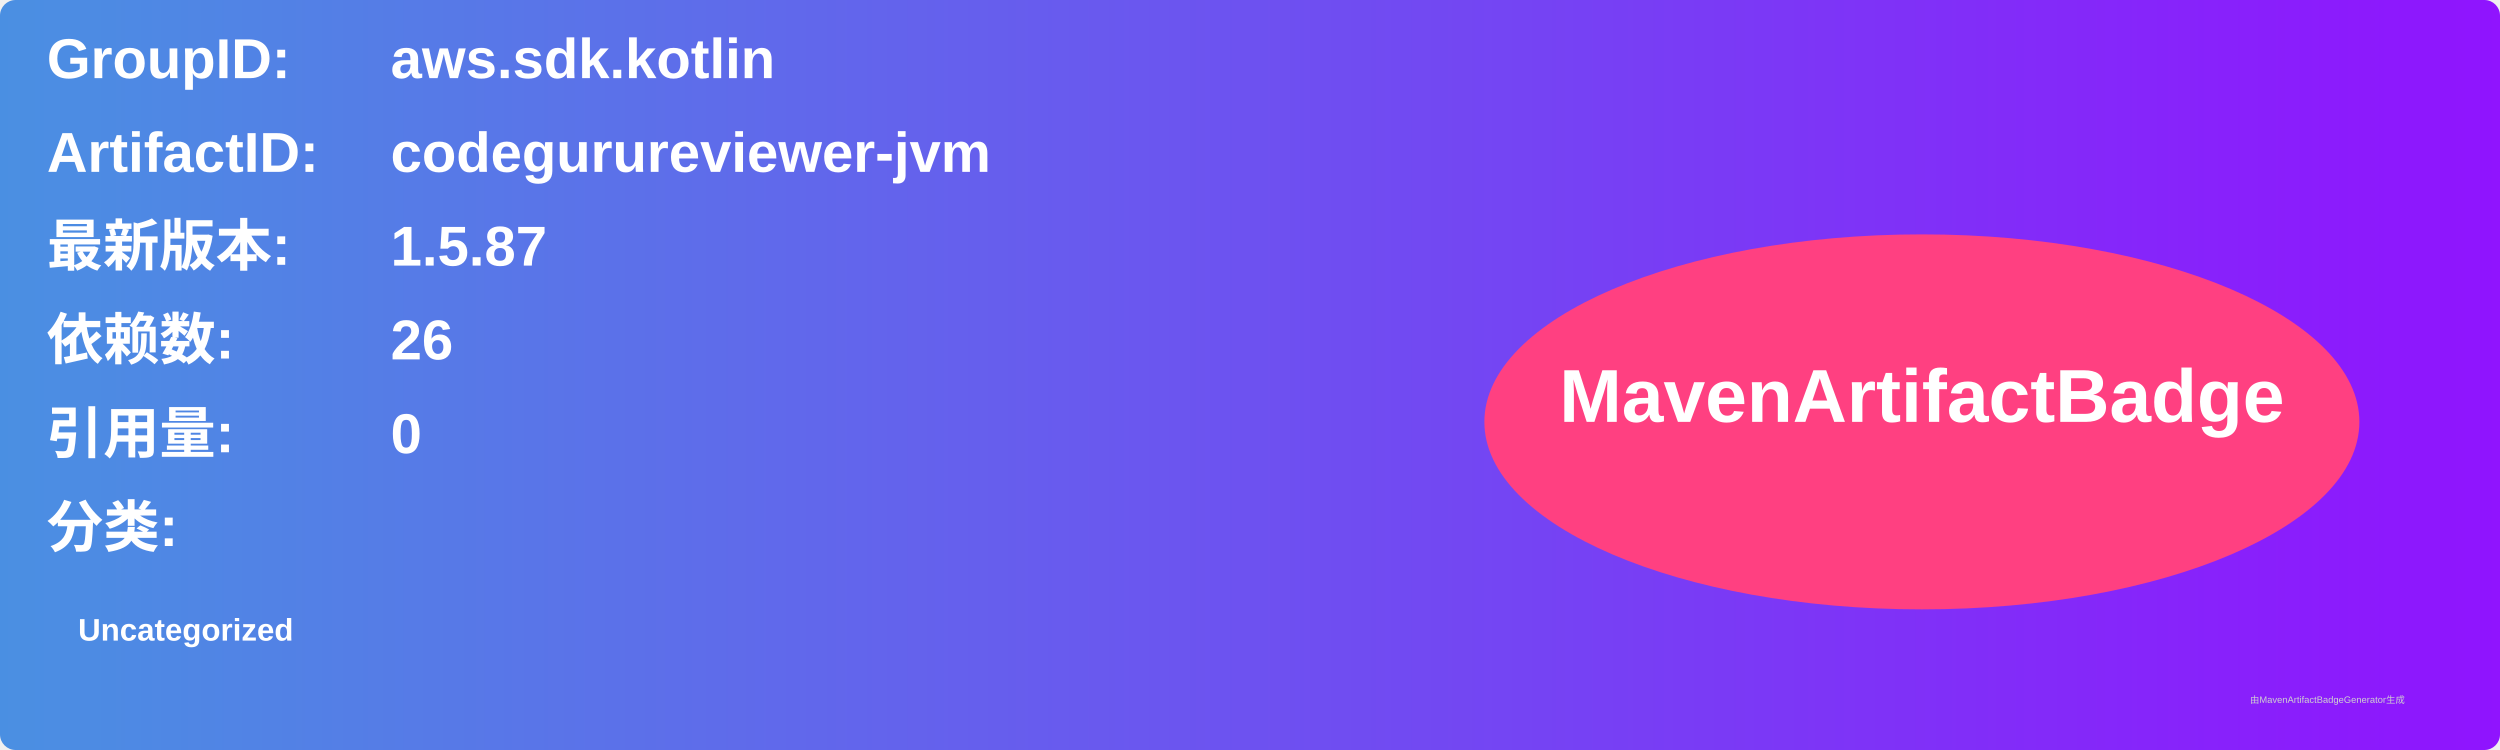
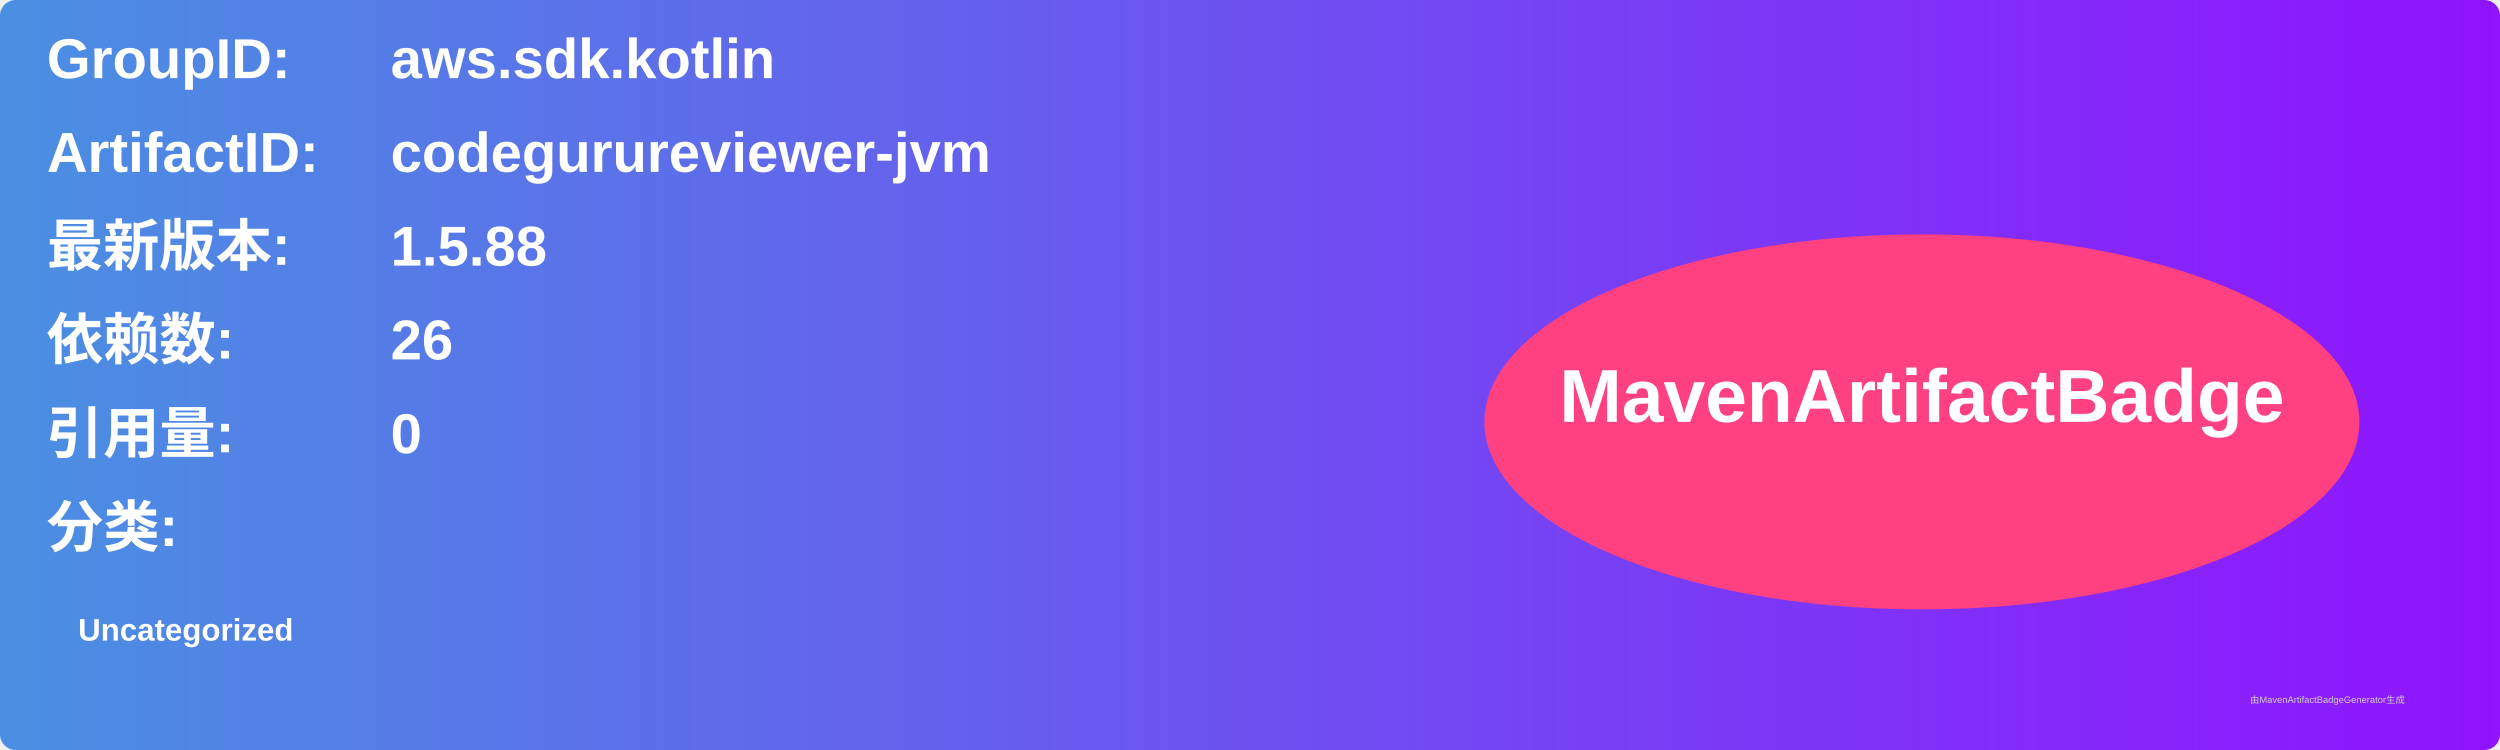
<svg xmlns="http://www.w3.org/2000/svg" width="800" height="240" viewBox="0 0 800 240">
  <linearGradient id="grad" x1="0%" y1="0%" x2="100%" y2="0%">
    <stop offset="0%" stop-color="#4a90e2" />
    <stop offset="100%" stop-color="#9013fe" />
  </linearGradient>
  <rect width="100%" height="100%" rx="5" ry="5" fill="url(#grad)" />
  <g transform="translate(15, 15)">
    <text x="0" y="10" font-family="Arial" font-size="18" fill="white" font-weight="bold" width="260">GroupID:</text>
    <text x="110" y="10" font-family="Arial" font-size="18" fill="white" font-weight="bold" width="460">aws.sdk.kotlin</text>
    <text x="0" y="40" font-family="Arial" font-size="18" fill="white" font-weight="bold" width="260">ArtifactID:</text>
    <text x="110" y="40" font-family="Arial" font-size="18" fill="white" font-weight="bold" width="460">codegurureviewer-jvm</text>
    <text x="0" y="70" font-family="Arial" font-size="18" fill="white" font-weight="bold">最新版本:</text>
    <text x="110" y="70" font-family="Arial" font-size="18" fill="white" font-weight="bold">
-       <tspan font-weight="bold">1.5.87</tspan>
+       <tspan font-weight="bold">1.5.88</tspan>
    </text>
    <text x="0" y="100" font-family="Arial" font-size="18" fill="white" font-weight="bold">依赖数: </text>
    <text x="110" y="100" font-family="Arial" font-size="18" fill="white">
      <tspan font-weight="bold">26</tspan>
    </text>
    <text x="0" y="130" font-family="Arial" font-size="18" fill="white" font-weight="bold">引用量: </text>
    <text x="110" y="130" font-family="Arial" font-size="18" fill="white">
      <tspan font-weight="bold">0</tspan>
    </text>
    <text x="0" y="160" font-family="Arial" font-size="18" fill="white" font-weight="bold">分类:</text>
    <text x="10" y="190" font-family="Arial" font-size="10" fill="white">
      <tspan font-weight="bold">Uncategorized</tspan>
    </text>
    <ellipse cx="600" cy="120" rx="140" ry="60" fill="#ff4081" />
    <text x="600" y="120" text-anchor="middle" font-family="Arial" font-size="24" fill="white" font-weight="bold">MavenArtifactBadge</text>
  </g>
  <text x="720" y="225" font-family="Arial" font-size="3" fill="#d0d0d0">由MavenArtifactBadgeGenerator生成</text>
</svg>
